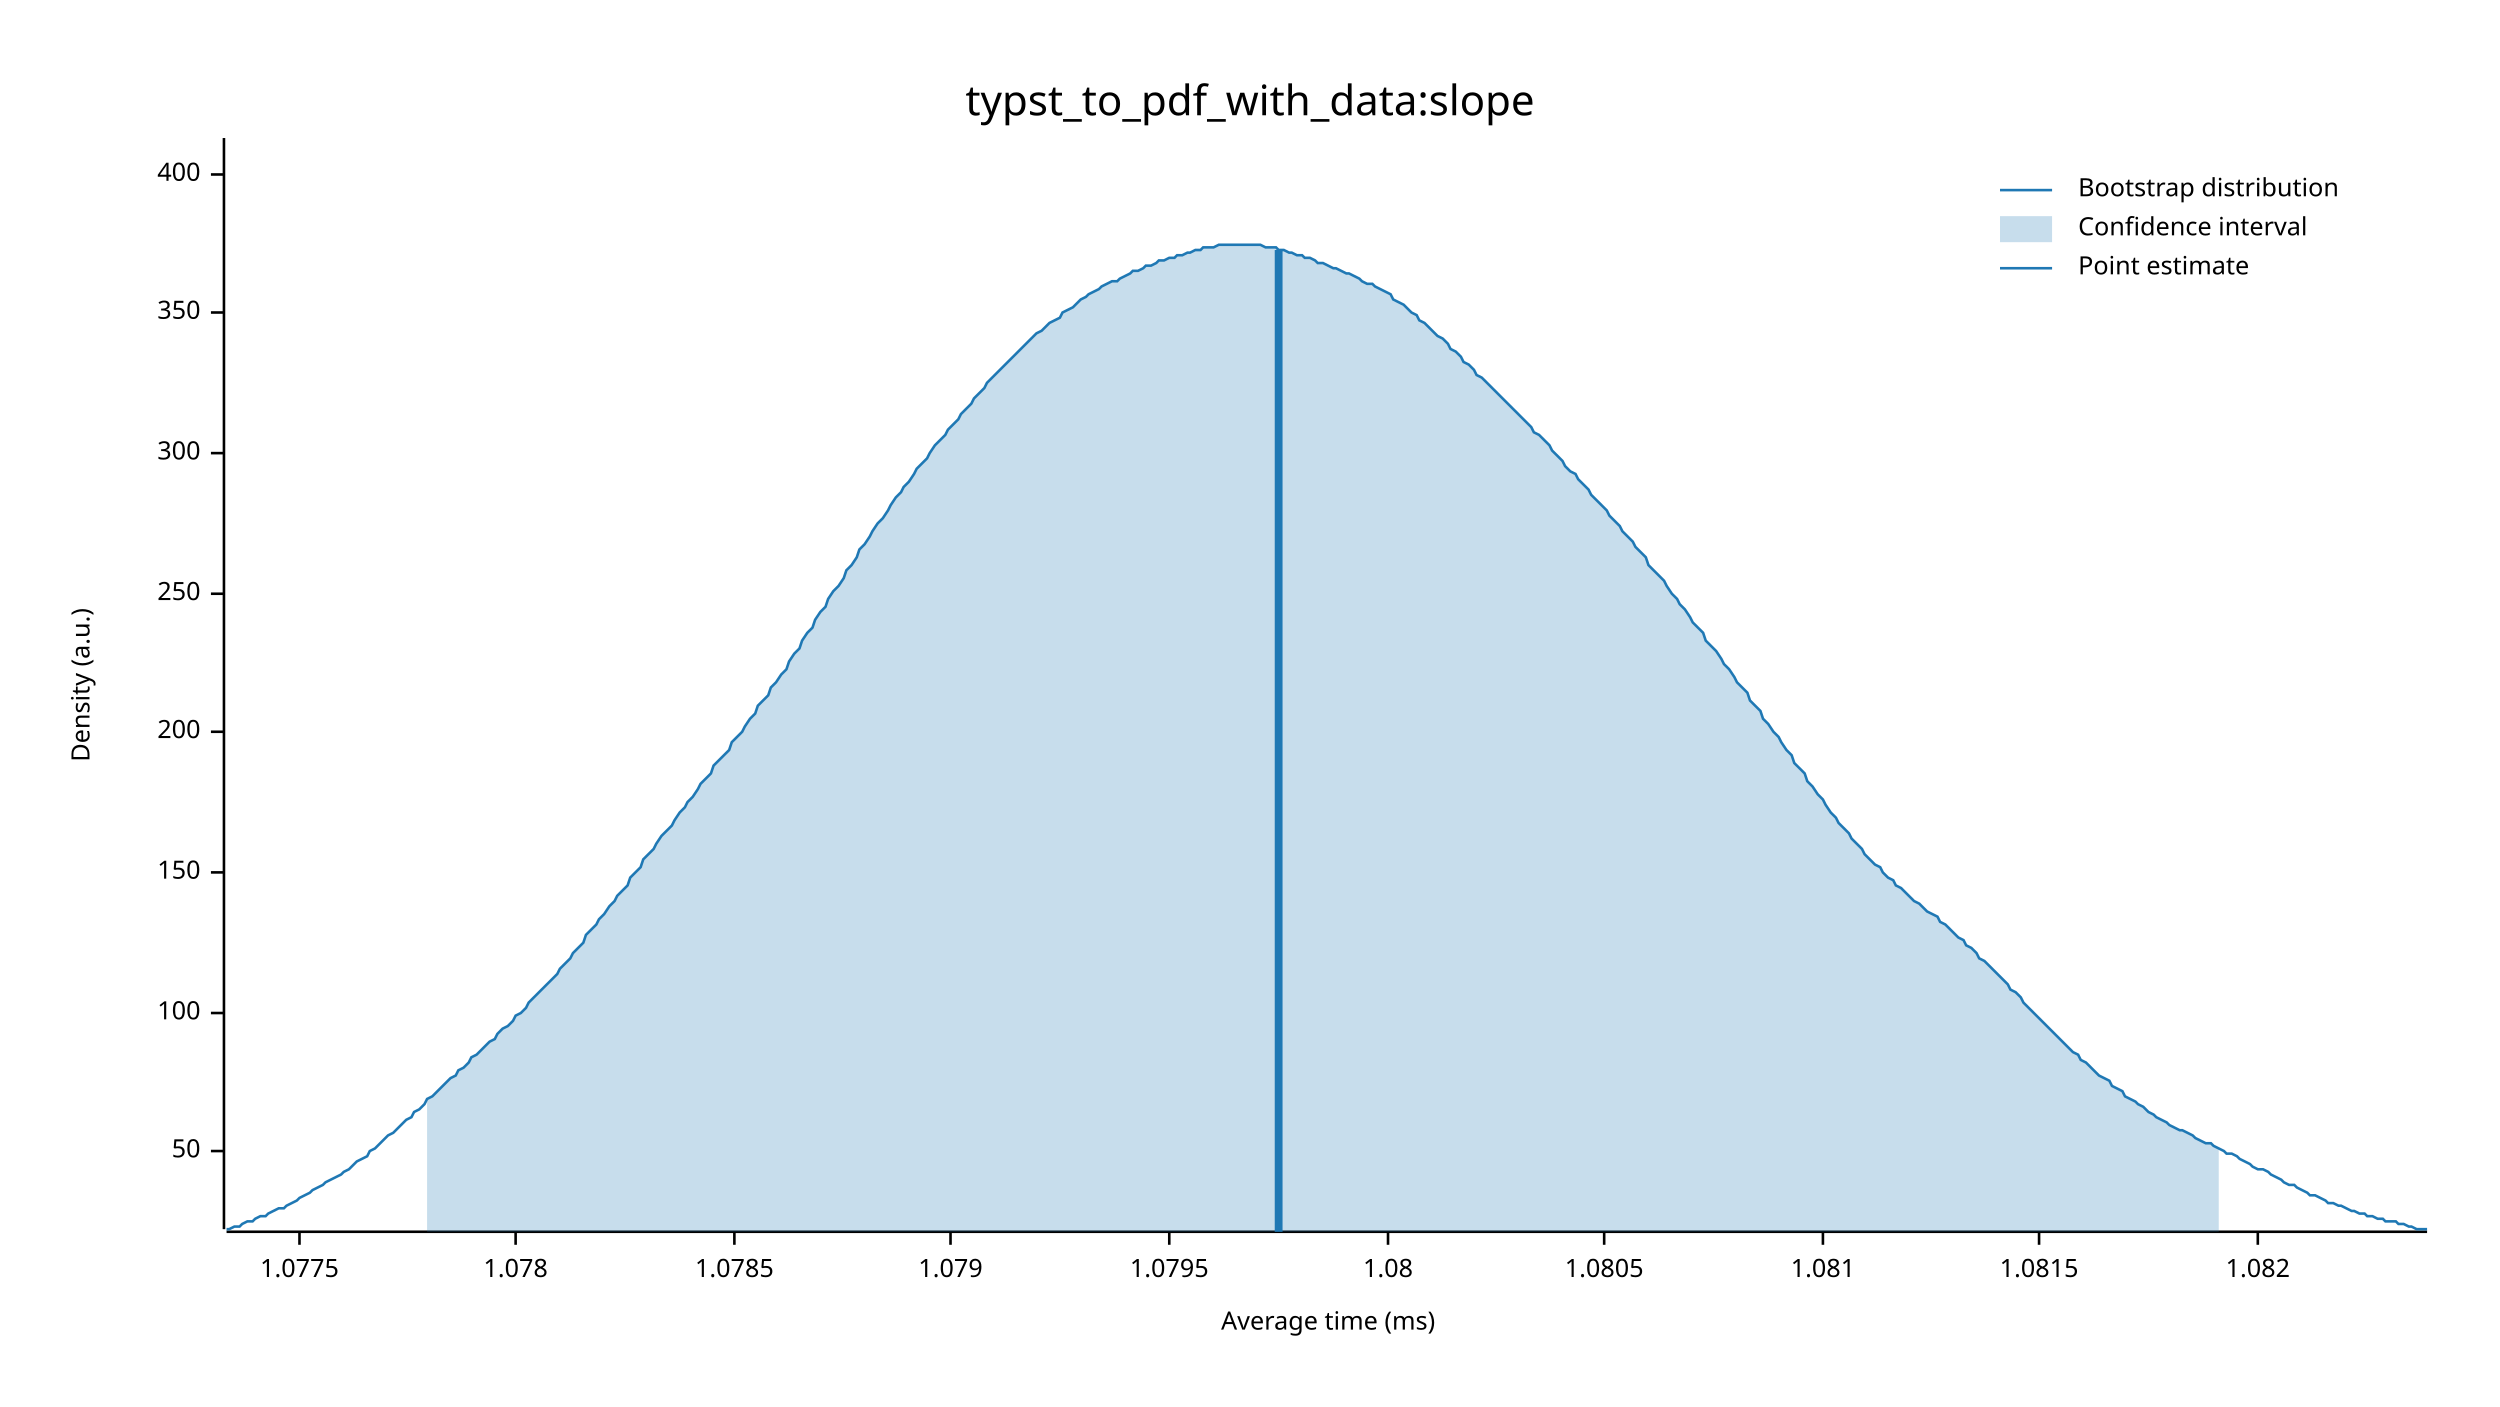
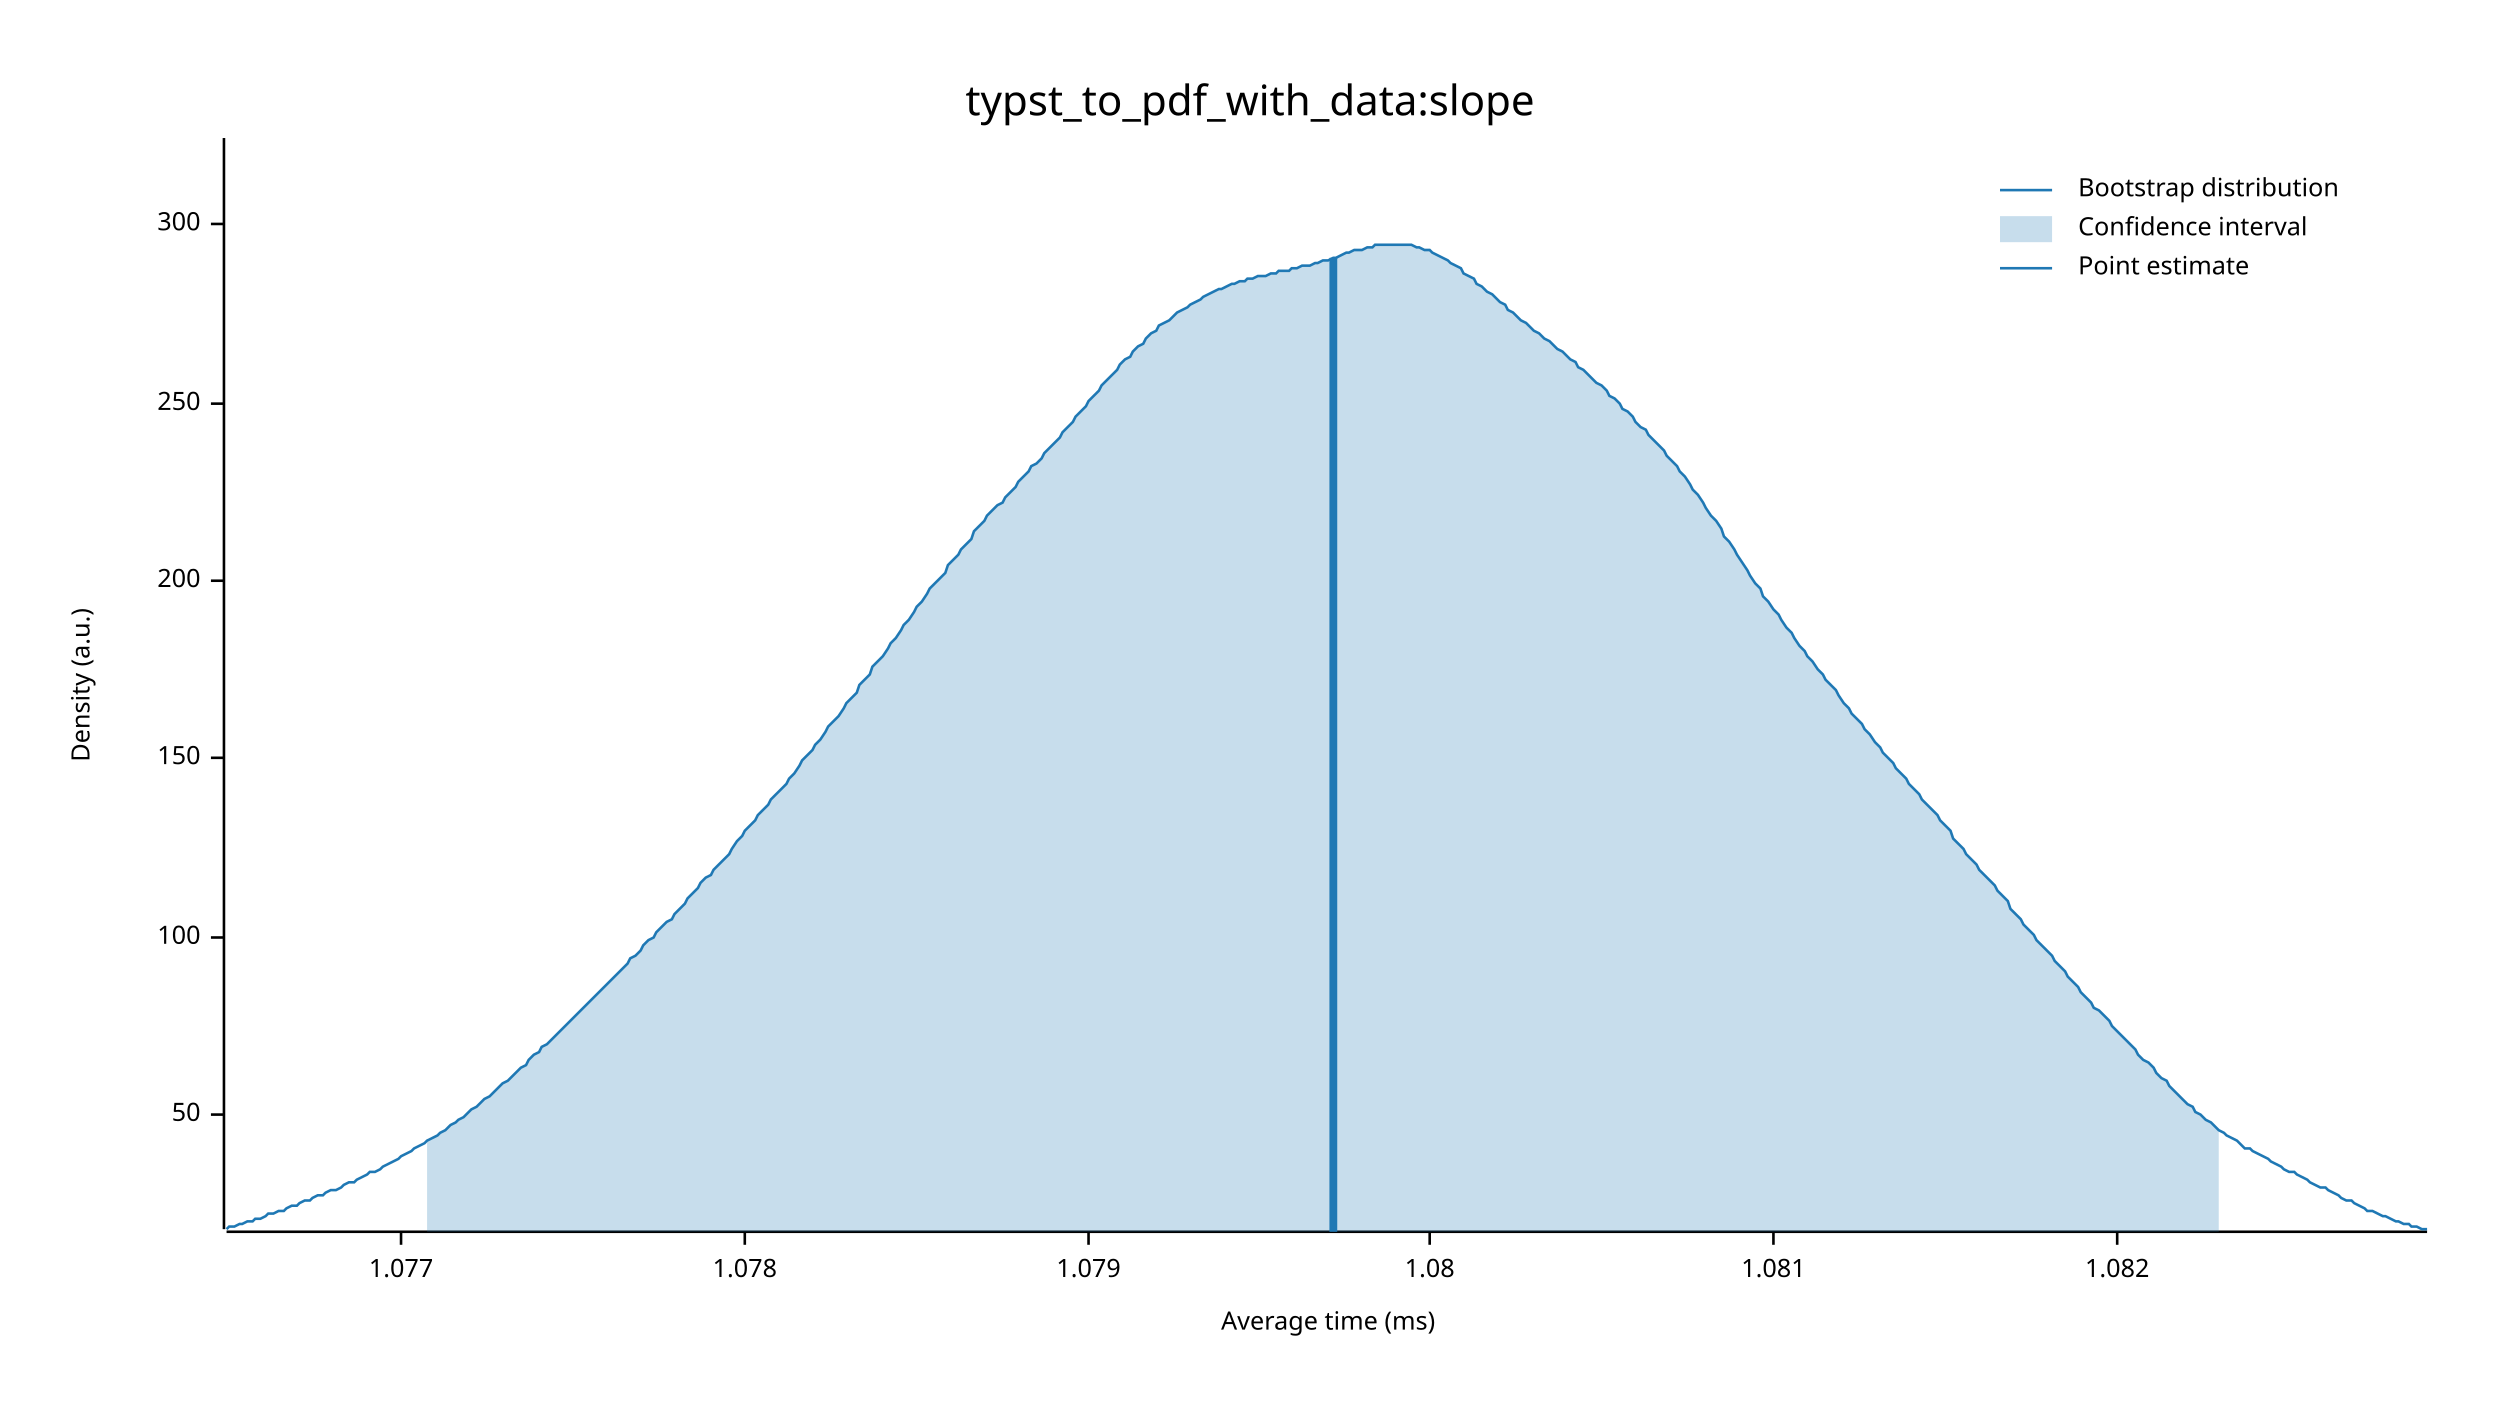
<svg xmlns="http://www.w3.org/2000/svg" width="960" height="540" viewBox="0 0 960 540">
  <text x="480" y="32" dy="0.76em" text-anchor="middle" font-family="sans-serif" font-size="16.129" opacity="1" fill="#000000">
typst_to_pdf_with_data:slope
</text>
  <text x="27" y="263" dy="0.76em" text-anchor="middle" font-family="sans-serif" font-size="9.677" opacity="1" fill="#000000" transform="rotate(270, 27, 263)">
Density (a.u.)
</text>
  <text x="510" y="513" dy="-0.5ex" text-anchor="middle" font-family="sans-serif" font-size="9.677" opacity="1" fill="#000000">
Average time (ms)
</text>
  <polyline fill="none" opacity="1" stroke="#000000" stroke-width="1" points="86,53 86,472 " />
-   <text x="77" y="442" dy="0.5ex" text-anchor="end" font-family="sans-serif" font-size="9.677" opacity="1" fill="#000000">
+   <text x="77" y="428" dy="0.5ex" text-anchor="end" font-family="sans-serif" font-size="9.677" opacity="1" fill="#000000">
50
</text>
-   <polyline fill="none" opacity="1" stroke="#000000" stroke-width="1" points="81,442 86,442 " />
-   <text x="77" y="389" dy="0.5ex" text-anchor="end" font-family="sans-serif" font-size="9.677" opacity="1" fill="#000000">
+   <polyline fill="none" opacity="1" stroke="#000000" stroke-width="1" points="81,428 86,428 " />
+   <text x="77" y="360" dy="0.5ex" text-anchor="end" font-family="sans-serif" font-size="9.677" opacity="1" fill="#000000">
100
</text>
-   <polyline fill="none" opacity="1" stroke="#000000" stroke-width="1" points="81,389 86,389 " />
-   <text x="77" y="335" dy="0.5ex" text-anchor="end" font-family="sans-serif" font-size="9.677" opacity="1" fill="#000000">
+   <polyline fill="none" opacity="1" stroke="#000000" stroke-width="1" points="81,360 86,360 " />
+   <text x="77" y="291" dy="0.5ex" text-anchor="end" font-family="sans-serif" font-size="9.677" opacity="1" fill="#000000">
150
</text>
-   <polyline fill="none" opacity="1" stroke="#000000" stroke-width="1" points="81,335 86,335 " />
-   <text x="77" y="281" dy="0.5ex" text-anchor="end" font-family="sans-serif" font-size="9.677" opacity="1" fill="#000000">
+   <polyline fill="none" opacity="1" stroke="#000000" stroke-width="1" points="81,291 86,291 " />
+   <text x="77" y="223" dy="0.5ex" text-anchor="end" font-family="sans-serif" font-size="9.677" opacity="1" fill="#000000">
200
</text>
-   <polyline fill="none" opacity="1" stroke="#000000" stroke-width="1" points="81,281 86,281 " />
-   <text x="77" y="228" dy="0.5ex" text-anchor="end" font-family="sans-serif" font-size="9.677" opacity="1" fill="#000000">
+   <polyline fill="none" opacity="1" stroke="#000000" stroke-width="1" points="81,223 86,223 " />
+   <text x="77" y="155" dy="0.5ex" text-anchor="end" font-family="sans-serif" font-size="9.677" opacity="1" fill="#000000">
250
</text>
-   <polyline fill="none" opacity="1" stroke="#000000" stroke-width="1" points="81,228 86,228 " />
-   <text x="77" y="174" dy="0.5ex" text-anchor="end" font-family="sans-serif" font-size="9.677" opacity="1" fill="#000000">
+   <polyline fill="none" opacity="1" stroke="#000000" stroke-width="1" points="81,155 86,155 " />
+   <text x="77" y="86" dy="0.5ex" text-anchor="end" font-family="sans-serif" font-size="9.677" opacity="1" fill="#000000">
300
</text>
-   <polyline fill="none" opacity="1" stroke="#000000" stroke-width="1" points="81,174 86,174 " />
-   <text x="77" y="120" dy="0.5ex" text-anchor="end" font-family="sans-serif" font-size="9.677" opacity="1" fill="#000000">
- 350
+   <polyline fill="none" opacity="1" stroke="#000000" stroke-width="1" points="81,86 86,86 " />
+   <polyline fill="none" opacity="1" stroke="#000000" stroke-width="1" points="87,473 932,473 " />
+   <text x="154" y="483" dy="0.76em" text-anchor="middle" font-family="sans-serif" font-size="9.677" opacity="1" fill="#000000">
+ 1.077
</text>
-   <polyline fill="none" opacity="1" stroke="#000000" stroke-width="1" points="81,120 86,120 " />
-   <text x="77" y="67" dy="0.5ex" text-anchor="end" font-family="sans-serif" font-size="9.677" opacity="1" fill="#000000">
- 400
- </text>
-   <polyline fill="none" opacity="1" stroke="#000000" stroke-width="1" points="81,67 86,67 " />
-   <polyline fill="none" opacity="1" stroke="#000000" stroke-width="1" points="87,473 932,473 " />
-   <text x="115" y="483" dy="0.76em" text-anchor="middle" font-family="sans-serif" font-size="9.677" opacity="1" fill="#000000">
- 1.0775
- </text>
-   <polyline fill="none" opacity="1" stroke="#000000" stroke-width="1" points="115,473 115,478 " />
-   <text x="198" y="483" dy="0.76em" text-anchor="middle" font-family="sans-serif" font-size="9.677" opacity="1" fill="#000000">
+   <polyline fill="none" opacity="1" stroke="#000000" stroke-width="1" points="154,473 154,478 " />
+   <text x="286" y="483" dy="0.76em" text-anchor="middle" font-family="sans-serif" font-size="9.677" opacity="1" fill="#000000">
1.078
</text>
-   <polyline fill="none" opacity="1" stroke="#000000" stroke-width="1" points="198,473 198,478 " />
-   <text x="282" y="483" dy="0.76em" text-anchor="middle" font-family="sans-serif" font-size="9.677" opacity="1" fill="#000000">
- 1.0785
- </text>
-   <polyline fill="none" opacity="1" stroke="#000000" stroke-width="1" points="282,473 282,478 " />
-   <text x="365" y="483" dy="0.76em" text-anchor="middle" font-family="sans-serif" font-size="9.677" opacity="1" fill="#000000">
+   <polyline fill="none" opacity="1" stroke="#000000" stroke-width="1" points="286,473 286,478 " />
+   <text x="418" y="483" dy="0.76em" text-anchor="middle" font-family="sans-serif" font-size="9.677" opacity="1" fill="#000000">
1.079
</text>
-   <polyline fill="none" opacity="1" stroke="#000000" stroke-width="1" points="365,473 365,478 " />
-   <text x="449" y="483" dy="0.76em" text-anchor="middle" font-family="sans-serif" font-size="9.677" opacity="1" fill="#000000">
- 1.0795
- </text>
-   <polyline fill="none" opacity="1" stroke="#000000" stroke-width="1" points="449,473 449,478 " />
-   <text x="533" y="483" dy="0.76em" text-anchor="middle" font-family="sans-serif" font-size="9.677" opacity="1" fill="#000000">
+   <polyline fill="none" opacity="1" stroke="#000000" stroke-width="1" points="418,473 418,478 " />
+   <text x="549" y="483" dy="0.76em" text-anchor="middle" font-family="sans-serif" font-size="9.677" opacity="1" fill="#000000">
1.08
</text>
-   <polyline fill="none" opacity="1" stroke="#000000" stroke-width="1" points="533,473 533,478 " />
-   <text x="616" y="483" dy="0.76em" text-anchor="middle" font-family="sans-serif" font-size="9.677" opacity="1" fill="#000000">
- 1.0805
- </text>
-   <polyline fill="none" opacity="1" stroke="#000000" stroke-width="1" points="616,473 616,478 " />
-   <text x="700" y="483" dy="0.76em" text-anchor="middle" font-family="sans-serif" font-size="9.677" opacity="1" fill="#000000">
+   <polyline fill="none" opacity="1" stroke="#000000" stroke-width="1" points="549,473 549,478 " />
+   <text x="681" y="483" dy="0.76em" text-anchor="middle" font-family="sans-serif" font-size="9.677" opacity="1" fill="#000000">
1.081
</text>
-   <polyline fill="none" opacity="1" stroke="#000000" stroke-width="1" points="700,473 700,478 " />
-   <text x="783" y="483" dy="0.76em" text-anchor="middle" font-family="sans-serif" font-size="9.677" opacity="1" fill="#000000">
- 1.0815
- </text>
-   <polyline fill="none" opacity="1" stroke="#000000" stroke-width="1" points="783,473 783,478 " />
-   <text x="867" y="483" dy="0.76em" text-anchor="middle" font-family="sans-serif" font-size="9.677" opacity="1" fill="#000000">
+   <polyline fill="none" opacity="1" stroke="#000000" stroke-width="1" points="681,473 681,478 " />
+   <text x="813" y="483" dy="0.76em" text-anchor="middle" font-family="sans-serif" font-size="9.677" opacity="1" fill="#000000">
1.082
</text>
-   <polyline fill="none" opacity="1" stroke="#000000" stroke-width="1" points="867,473 867,478 " />
-   <polyline fill="none" opacity="1" stroke="#1F78B4" stroke-width="1" points="87,472 88,472 90,471 92,471 93,470 95,469 97,469 98,468 100,467 102,467 103,466 105,465 107,464 109,464 110,463 112,462 114,461 115,460 117,459 119,458 120,457 122,456 124,455 125,454 127,453 129,452 131,451 132,450 134,449 136,447 137,446 139,445 141,444 142,442 144,441 146,439 147,438 149,436 151,435 153,433 154,432 156,430 158,429 159,427 161,426 163,424 164,422 166,421 168,419 169,418 171,416 173,414 175,413 176,411 178,410 180,408 181,406 183,405 185,403 186,402 188,400 190,399 191,397 193,395 195,394 197,392 198,390 200,389 202,387 203,385 205,383 207,381 208,380 210,378 212,376 214,374 215,372 217,370 219,368 220,366 222,364 224,362 225,359 227,357 229,355 230,353 232,351 234,348 236,346 237,344 239,342 241,340 242,337 244,335 246,333 247,330 249,328 251,326 252,324 254,321 256,319 258,317 259,315 261,312 263,310 264,308 266,306 268,303 269,301 271,299 273,297 274,294 276,292 278,290 280,288 281,285 283,283 285,281 286,279 288,276 290,274 291,271 293,269 295,267 296,264 298,262 300,259 302,257 303,254 305,251 307,249 308,246 310,243 312,241 313,238 315,235 317,233 318,230 320,227 322,225 324,222 325,219 327,217 329,214 330,211 332,209 334,206 335,204 337,201 339,199 341,196 342,194 344,191 346,189 347,187 349,185 351,182 352,180 354,178 356,176 357,174 359,171 361,169 363,167 364,165 366,163 368,161 369,159 371,157 373,155 374,153 376,151 378,149 379,147 381,145 383,143 385,141 386,140 388,138 390,136 391,135 393,133 395,131 396,130 398,128 400,127 401,126 403,124 405,123 407,122 408,120 410,119 412,118 413,117 415,115 417,114 418,113 420,112 422,111 423,110 425,109 427,108 429,108 430,107 432,106 434,105 435,104 437,104 439,103 440,102 442,102 444,101 445,100 447,100 449,99 451,99 452,98 454,98 456,97 457,97 459,96 461,96 462,95 464,95 466,95 468,94 469,94 471,94 473,94 474,94 476,94 478,94 479,94 481,94 483,94 484,94 486,95 488,95 490,95 491,96 493,96 495,97 496,97 498,98 500,98 501,99 503,99 505,100 506,101 508,101 510,102 512,103 513,103 515,104 517,105 518,105 520,106 522,107 523,108 525,109 527,109 528,110 530,111 532,112 534,113 535,115 537,116 539,117 540,118 542,120 544,121 545,123 547,124 549,126 550,127 552,129 554,130 556,132 557,134 559,135 561,137 562,139 564,140 566,142 567,144 569,145 571,147 573,149 574,150 576,152 578,154 579,155 581,157 583,159 584,160 586,162 588,164 589,166 591,167 593,169 595,171 596,173 598,175 600,177 601,179 603,181 605,182 606,184 608,186 610,188 611,190 613,192 615,194 617,196 618,198 620,200 622,202 623,204 625,206 627,208 628,210 630,212 632,214 633,217 635,219 637,221 639,223 640,225 642,228 644,230 645,232 647,234 649,237 650,239 652,241 654,243 655,246 657,248 659,250 661,253 662,255 664,257 666,260 667,262 669,264 671,266 672,269 674,271 676,273 677,276 679,278 681,281 683,283 684,285 686,288 688,290 689,293 691,295 693,297 694,300 696,302 698,305 700,307 701,309 703,312 705,314 706,316 708,318 710,320 711,322 713,324 715,326 716,328 718,330 720,332 722,333 723,335 725,337 727,338 728,340 730,341 732,343 733,344 735,346 737,347 738,348 740,350 742,351 744,352 745,354 747,355 749,357 750,358 752,360 754,361 755,363 757,364 759,366 760,368 762,369 764,371 766,373 767,374 769,376 771,378 772,380 774,381 776,383 777,385 779,387 781,389 782,390 784,392 786,394 788,396 789,397 791,399 793,401 794,402 796,404 798,405 799,407 801,408 803,410 804,411 806,413 808,414 810,415 811,417 813,418 815,419 816,421 818,422 820,423 821,424 823,425 825,427 827,428 828,429 830,430 832,431 833,432 835,433 837,434 838,434 840,435 842,436 843,437 845,438 847,439 849,439 850,440 852,441 854,442 855,443 857,443 859,444 860,445 862,446 864,447 865,448 867,449 869,449 871,450 872,451 874,452 876,453 877,454 879,455 881,455 882,456 884,457 886,458 887,459 889,459 891,460 893,461 894,462 896,462 898,463 899,463 901,464 903,465 904,465 906,466 908,466 909,467 911,467 913,468 915,468 916,469 918,469 920,469 921,470 923,470 925,471 926,471 928,472 930,472 932,472 " />
-   <polygon opacity="0.25" fill="#1F78B4" points="164,422 166,421 168,419 169,418 171,416 173,414 175,413 176,411 178,410 180,408 181,406 183,405 185,403 186,402 188,400 190,399 191,397 193,395 195,394 197,392 198,390 200,389 202,387 203,385 205,383 207,381 208,380 210,378 212,376 214,374 215,372 217,370 219,368 220,366 222,364 224,362 225,359 227,357 229,355 230,353 232,351 234,348 236,346 237,344 239,342 241,340 242,337 244,335 246,333 247,330 249,328 251,326 252,324 254,321 256,319 258,317 259,315 261,312 263,310 264,308 266,306 268,303 269,301 271,299 273,297 274,294 276,292 278,290 280,288 281,285 283,283 285,281 286,279 288,276 290,274 291,271 293,269 295,267 296,264 298,262 300,259 302,257 303,254 305,251 307,249 308,246 310,243 312,241 313,238 315,235 317,233 318,230 320,227 322,225 324,222 325,219 327,217 329,214 330,211 332,209 334,206 335,204 337,201 339,199 341,196 342,194 344,191 346,189 347,187 349,185 351,182 352,180 354,178 356,176 357,174 359,171 361,169 363,167 364,165 366,163 368,161 369,159 371,157 373,155 374,153 376,151 378,149 379,147 381,145 383,143 385,141 386,140 388,138 390,136 391,135 393,133 395,131 396,130 398,128 400,127 401,126 403,124 405,123 407,122 408,120 410,119 412,118 413,117 415,115 417,114 418,113 420,112 422,111 423,110 425,109 427,108 429,108 430,107 432,106 434,105 435,104 437,104 439,103 440,102 442,102 444,101 445,100 447,100 449,99 451,99 452,98 454,98 456,97 457,97 459,96 461,96 462,95 464,95 466,95 468,94 469,94 471,94 473,94 474,94 476,94 478,94 479,94 481,94 483,94 484,94 486,95 488,95 490,95 491,96 493,96 495,97 496,97 498,98 500,98 501,99 503,99 505,100 506,101 508,101 510,102 512,103 513,103 515,104 517,105 518,105 520,106 522,107 523,108 525,109 527,109 528,110 530,111 532,112 534,113 535,115 537,116 539,117 540,118 542,120 544,121 545,123 547,124 549,126 550,127 552,129 554,130 556,132 557,134 559,135 561,137 562,139 564,140 566,142 567,144 569,145 571,147 573,149 574,150 576,152 578,154 579,155 581,157 583,159 584,160 586,162 588,164 589,166 591,167 593,169 595,171 596,173 598,175 600,177 601,179 603,181 605,182 606,184 608,186 610,188 611,190 613,192 615,194 617,196 618,198 620,200 622,202 623,204 625,206 627,208 628,210 630,212 632,214 633,217 635,219 637,221 639,223 640,225 642,228 644,230 645,232 647,234 649,237 650,239 652,241 654,243 655,246 657,248 659,250 661,253 662,255 664,257 666,260 667,262 669,264 671,266 672,269 674,271 676,273 677,276 679,278 681,281 683,283 684,285 686,288 688,290 689,293 691,295 693,297 694,300 696,302 698,305 700,307 701,309 703,312 705,314 706,316 708,318 710,320 711,322 713,324 715,326 716,328 718,330 720,332 722,333 723,335 725,337 727,338 728,340 730,341 732,343 733,344 735,346 737,347 738,348 740,350 742,351 744,352 745,354 747,355 749,357 750,358 752,360 754,361 755,363 757,364 759,366 760,368 762,369 764,371 766,373 767,374 769,376 771,378 772,380 774,381 776,383 777,385 779,387 781,389 782,390 784,392 786,394 788,396 789,397 791,399 793,401 794,402 796,404 798,405 799,407 801,408 803,410 804,411 806,413 808,414 810,415 811,417 813,418 815,419 816,421 818,422 820,423 821,424 823,425 825,427 827,428 828,429 830,430 832,431 833,432 835,433 837,434 838,434 840,435 842,436 843,437 845,438 847,439 849,439 850,440 852,441 852,473 164,473 " />
-   <polyline fill="none" opacity="1" stroke="#1F78B4" stroke-width="3" points="491,473 491,96 " />
+   <polyline fill="none" opacity="1" stroke="#000000" stroke-width="1" points="813,473 813,478 " />
+   <polyline fill="none" opacity="1" stroke="#1F78B4" stroke-width="1" points="87,472 88,471 90,471 92,470 93,470 95,469 97,469 98,468 100,468 102,467 103,466 105,466 107,465 109,465 110,464 112,463 114,463 115,462 117,461 119,461 120,460 122,459 124,459 125,458 127,457 129,457 131,456 132,455 134,454 136,454 137,453 139,452 141,451 142,450 144,450 146,449 147,448 149,447 151,446 153,445 154,444 156,443 158,442 159,441 161,440 163,439 164,438 166,437 168,436 169,435 171,434 173,432 175,431 176,430 178,429 180,427 181,426 183,425 185,423 186,422 188,421 190,419 191,418 193,416 195,415 197,413 198,412 200,410 202,409 203,407 205,405 207,404 208,402 210,401 212,399 214,397 215,396 217,394 219,392 220,391 222,389 224,387 225,386 227,384 229,382 230,381 232,379 234,377 236,375 237,374 239,372 241,370 242,368 244,367 246,365 247,363 249,361 251,360 252,358 254,356 256,354 258,353 259,351 261,349 263,347 264,345 266,343 268,341 269,339 271,337 273,336 274,334 276,332 278,330 280,328 281,326 283,323 285,321 286,319 288,317 290,315 291,313 293,311 295,309 296,307 298,305 300,303 302,301 303,299 305,297 307,294 308,292 310,290 312,288 313,286 315,284 317,281 318,279 320,277 322,275 324,272 325,270 327,268 329,266 330,263 332,261 334,259 335,256 337,254 339,252 341,249 342,247 344,245 346,242 347,240 349,238 351,235 352,233 354,231 356,228 357,226 359,224 361,222 363,220 364,217 366,215 368,213 369,211 371,209 373,207 374,204 376,202 378,200 379,198 381,196 383,194 385,193 386,191 388,189 390,187 391,185 393,183 395,181 396,179 398,178 400,176 401,174 403,172 405,170 407,168 408,166 410,164 412,162 413,160 415,158 417,156 418,154 420,152 422,150 423,148 425,146 427,144 429,142 430,140 432,138 434,137 435,135 437,133 439,132 440,130 442,128 444,127 445,125 447,124 449,123 451,121 452,120 454,119 456,118 457,117 459,116 461,115 462,114 464,113 466,112 468,111 469,111 471,110 473,109 474,109 476,108 478,108 479,107 481,107 483,106 484,106 486,106 488,105 490,105 491,104 493,104 495,104 496,103 498,103 500,102 501,102 503,102 505,101 506,101 508,100 510,100 512,99 513,99 515,98 517,97 518,97 520,96 522,96 523,96 525,95 527,95 528,94 530,94 532,94 534,94 535,94 537,94 539,94 540,94 542,94 544,95 545,95 547,96 549,96 550,97 552,98 554,99 556,100 557,101 559,102 561,103 562,105 564,106 566,107 567,109 569,110 571,112 573,113 574,114 576,116 578,117 579,119 581,120 583,122 584,123 586,124 588,126 589,127 591,128 593,130 595,131 596,132 598,134 600,135 601,136 603,138 605,139 606,141 608,142 610,144 611,145 613,147 615,148 617,150 618,152 620,153 622,155 623,157 625,158 627,160 628,162 630,164 632,165 633,167 635,169 637,171 639,173 640,175 642,177 644,179 645,181 647,183 649,186 650,188 652,190 654,193 655,195 657,198 659,200 661,203 662,206 664,208 666,211 667,213 669,216 671,219 672,221 674,224 676,226 677,229 679,231 681,234 683,236 684,238 686,241 688,243 689,245 691,248 693,250 694,252 696,254 698,257 700,259 701,261 703,263 705,265 706,267 708,270 710,272 711,274 713,276 715,278 716,280 718,282 720,285 722,287 723,289 725,291 727,293 728,295 730,297 732,299 733,301 735,303 737,305 738,307 740,309 742,311 744,313 745,315 747,317 749,319 750,322 752,324 754,326 755,328 757,330 759,332 760,334 762,336 764,338 766,340 767,342 769,344 771,346 772,349 774,351 776,353 777,355 779,357 781,359 782,361 784,363 786,365 788,367 789,369 791,371 793,373 794,375 796,377 798,379 799,381 801,383 803,385 804,387 806,388 808,390 810,392 811,394 813,396 815,398 816,399 818,401 820,403 821,405 823,407 825,408 827,410 828,412 830,414 832,415 833,417 835,419 837,421 838,422 840,424 842,425 843,427 845,428 847,430 849,431 850,432 852,434 854,435 855,436 857,437 859,438 860,439 862,441 864,441 865,442 867,443 869,444 871,445 872,446 874,447 876,448 877,449 879,450 881,450 882,451 884,452 886,453 887,454 889,455 891,456 893,456 894,457 896,458 898,459 899,460 901,461 903,461 904,462 906,463 908,464 909,465 911,465 913,466 915,467 916,467 918,468 920,469 921,469 923,470 925,470 926,471 928,471 930,472 932,472 " />
+   <polygon opacity="0.25" fill="#1F78B4" points="164,438 166,437 168,436 169,435 171,434 173,432 175,431 176,430 178,429 180,427 181,426 183,425 185,423 186,422 188,421 190,419 191,418 193,416 195,415 197,413 198,412 200,410 202,409 203,407 205,405 207,404 208,402 210,401 212,399 214,397 215,396 217,394 219,392 220,391 222,389 224,387 225,386 227,384 229,382 230,381 232,379 234,377 236,375 237,374 239,372 241,370 242,368 244,367 246,365 247,363 249,361 251,360 252,358 254,356 256,354 258,353 259,351 261,349 263,347 264,345 266,343 268,341 269,339 271,337 273,336 274,334 276,332 278,330 280,328 281,326 283,323 285,321 286,319 288,317 290,315 291,313 293,311 295,309 296,307 298,305 300,303 302,301 303,299 305,297 307,294 308,292 310,290 312,288 313,286 315,284 317,281 318,279 320,277 322,275 324,272 325,270 327,268 329,266 330,263 332,261 334,259 335,256 337,254 339,252 341,249 342,247 344,245 346,242 347,240 349,238 351,235 352,233 354,231 356,228 357,226 359,224 361,222 363,220 364,217 366,215 368,213 369,211 371,209 373,207 374,204 376,202 378,200 379,198 381,196 383,194 385,193 386,191 388,189 390,187 391,185 393,183 395,181 396,179 398,178 400,176 401,174 403,172 405,170 407,168 408,166 410,164 412,162 413,160 415,158 417,156 418,154 420,152 422,150 423,148 425,146 427,144 429,142 430,140 432,138 434,137 435,135 437,133 439,132 440,130 442,128 444,127 445,125 447,124 449,123 451,121 452,120 454,119 456,118 457,117 459,116 461,115 462,114 464,113 466,112 468,111 469,111 471,110 473,109 474,109 476,108 478,108 479,107 481,107 483,106 484,106 486,106 488,105 490,105 491,104 493,104 495,104 496,103 498,103 500,102 501,102 503,102 505,101 506,101 508,100 510,100 512,99 513,99 515,98 517,97 518,97 520,96 522,96 523,96 525,95 527,95 528,94 530,94 532,94 534,94 535,94 537,94 539,94 540,94 542,94 544,95 545,95 547,96 549,96 550,97 552,98 554,99 556,100 557,101 559,102 561,103 562,105 564,106 566,107 567,109 569,110 571,112 573,113 574,114 576,116 578,117 579,119 581,120 583,122 584,123 586,124 588,126 589,127 591,128 593,130 595,131 596,132 598,134 600,135 601,136 603,138 605,139 606,141 608,142 610,144 611,145 613,147 615,148 617,150 618,152 620,153 622,155 623,157 625,158 627,160 628,162 630,164 632,165 633,167 635,169 637,171 639,173 640,175 642,177 644,179 645,181 647,183 649,186 650,188 652,190 654,193 655,195 657,198 659,200 661,203 662,206 664,208 666,211 667,213 669,216 671,219 672,221 674,224 676,226 677,229 679,231 681,234 683,236 684,238 686,241 688,243 689,245 691,248 693,250 694,252 696,254 698,257 700,259 701,261 703,263 705,265 706,267 708,270 710,272 711,274 713,276 715,278 716,280 718,282 720,285 722,287 723,289 725,291 727,293 728,295 730,297 732,299 733,301 735,303 737,305 738,307 740,309 742,311 744,313 745,315 747,317 749,319 750,322 752,324 754,326 755,328 757,330 759,332 760,334 762,336 764,338 766,340 767,342 769,344 771,346 772,349 774,351 776,353 777,355 779,357 781,359 782,361 784,363 786,365 788,367 789,369 791,371 793,373 794,375 796,377 798,379 799,381 801,383 803,385 804,387 806,388 808,390 810,392 811,394 813,396 815,398 816,399 818,401 820,403 821,405 823,407 825,408 827,410 828,412 830,414 832,415 833,417 835,419 837,421 838,422 840,424 842,425 843,427 845,428 847,430 849,431 850,432 852,434 852,473 164,473 " />
+   <polyline fill="none" opacity="1" stroke="#1F78B4" stroke-width="3" points="512,473 512,99 " />
  <text x="798" y="68" dy="0.76em" text-anchor="start" font-family="sans-serif" font-size="9.677" opacity="1" fill="#000000">
Bootstrap distribution
</text>
  <text x="798" y="83" dy="0.76em" text-anchor="start" font-family="sans-serif" font-size="9.677" opacity="1" fill="#000000">
Confidence interval
</text>
  <text x="798" y="98" dy="0.76em" text-anchor="start" font-family="sans-serif" font-size="9.677" opacity="1" fill="#000000">
Point estimate
</text>
  <polyline fill="none" opacity="1" stroke="#1F78B4" stroke-width="1" points="768,73 788,73 " />
  <rect x="768" y="83" width="20" height="10" opacity="0.25" fill="#1F78B4" stroke="none" />
  <polyline fill="none" opacity="1" stroke="#1F78B4" stroke-width="1" points="768,103 788,103 " />
</svg>
